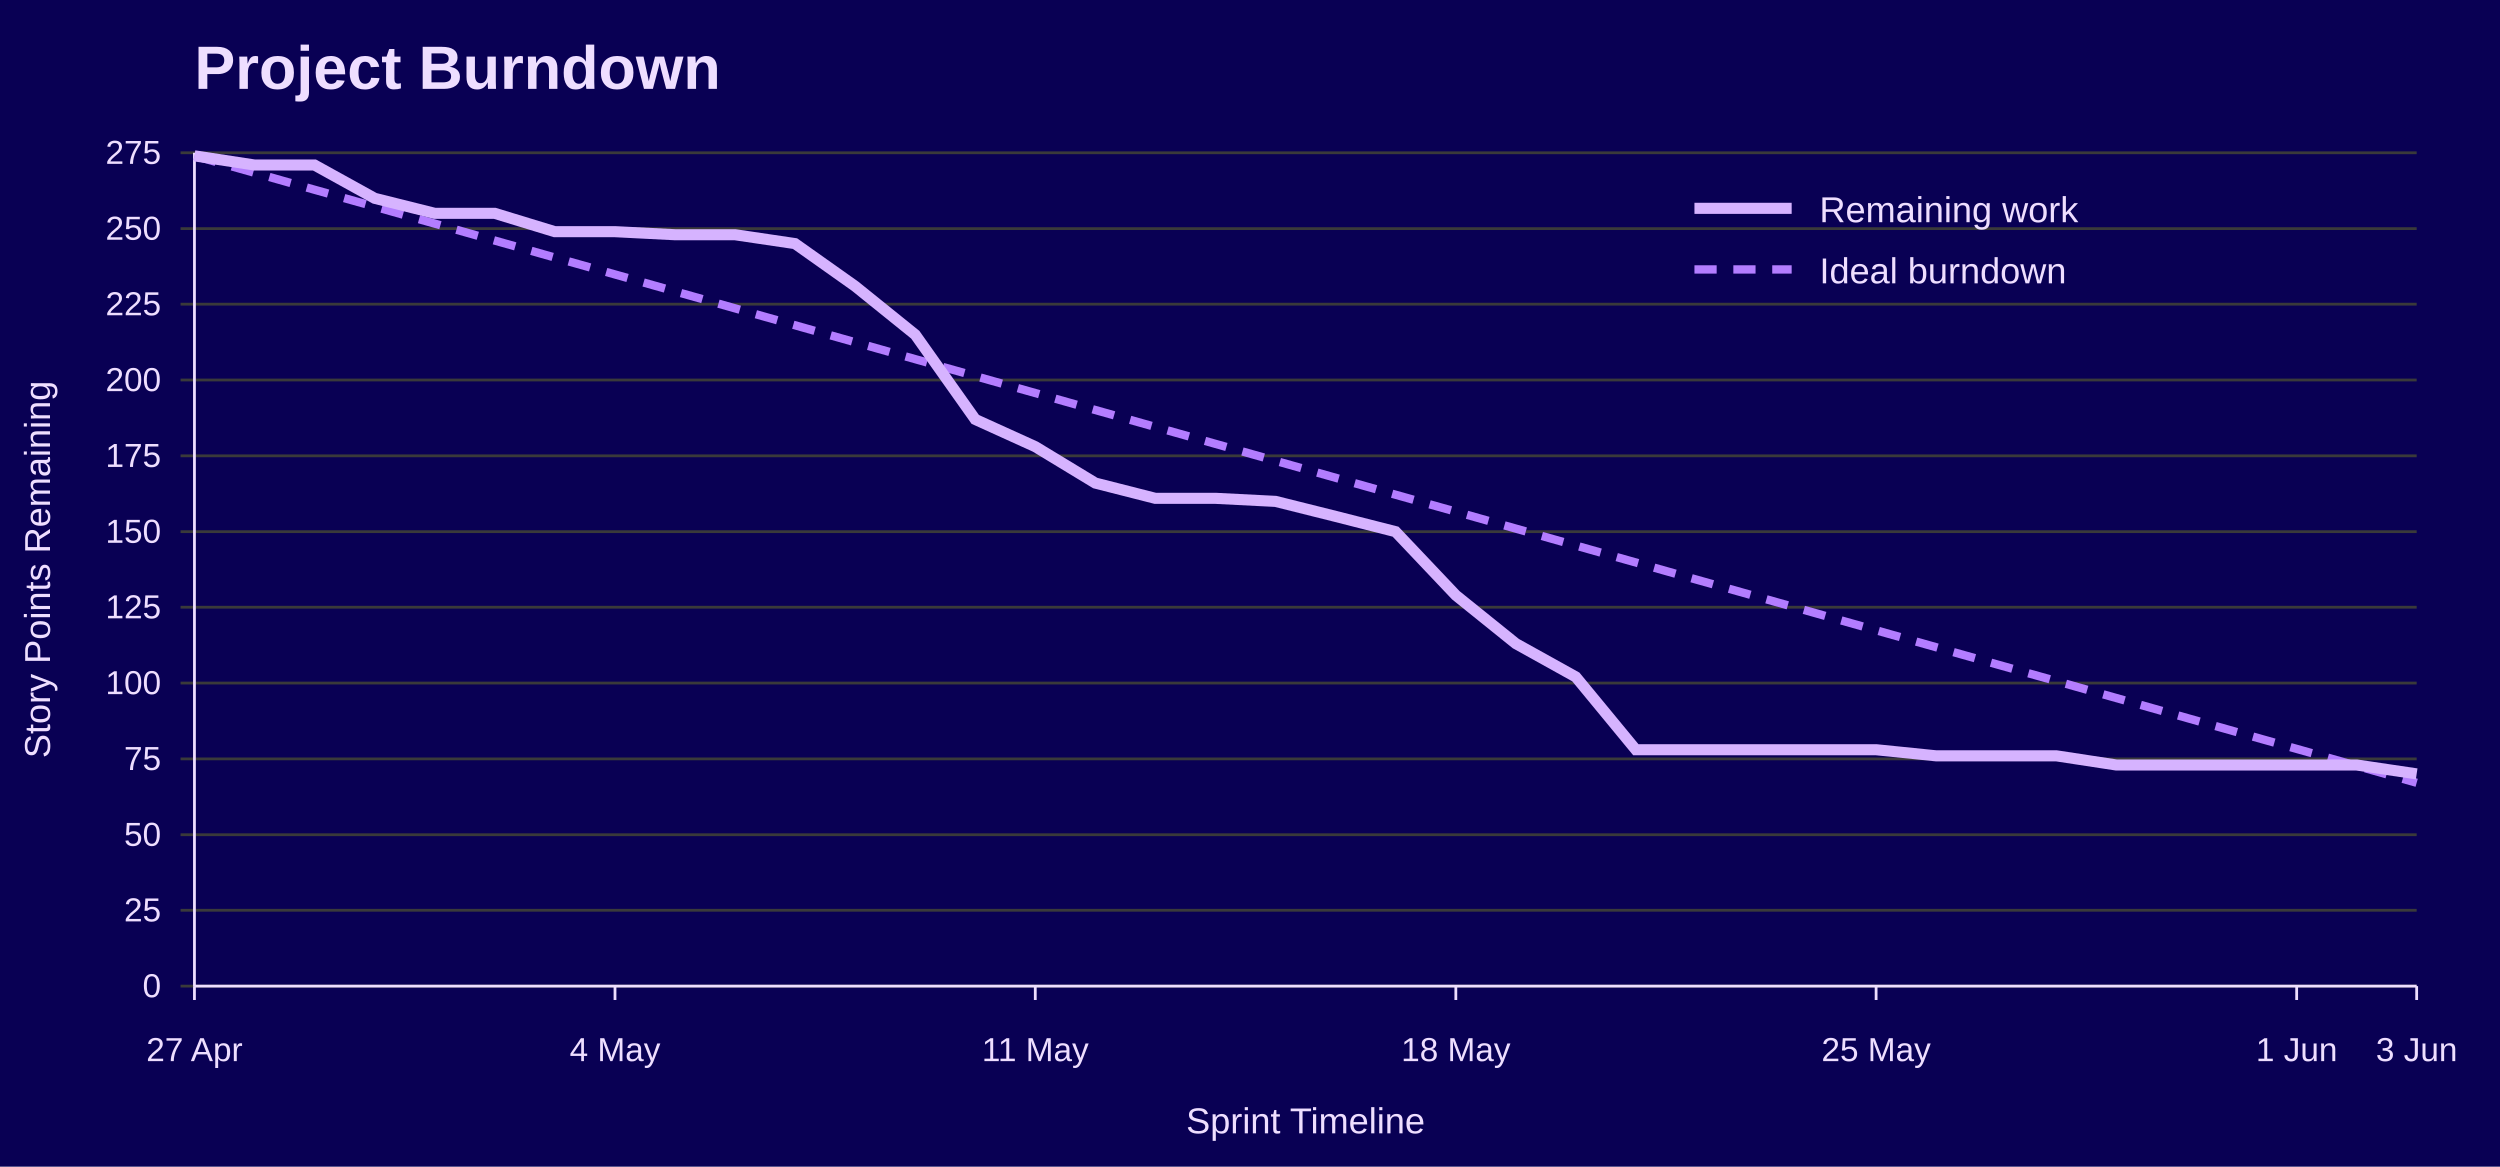
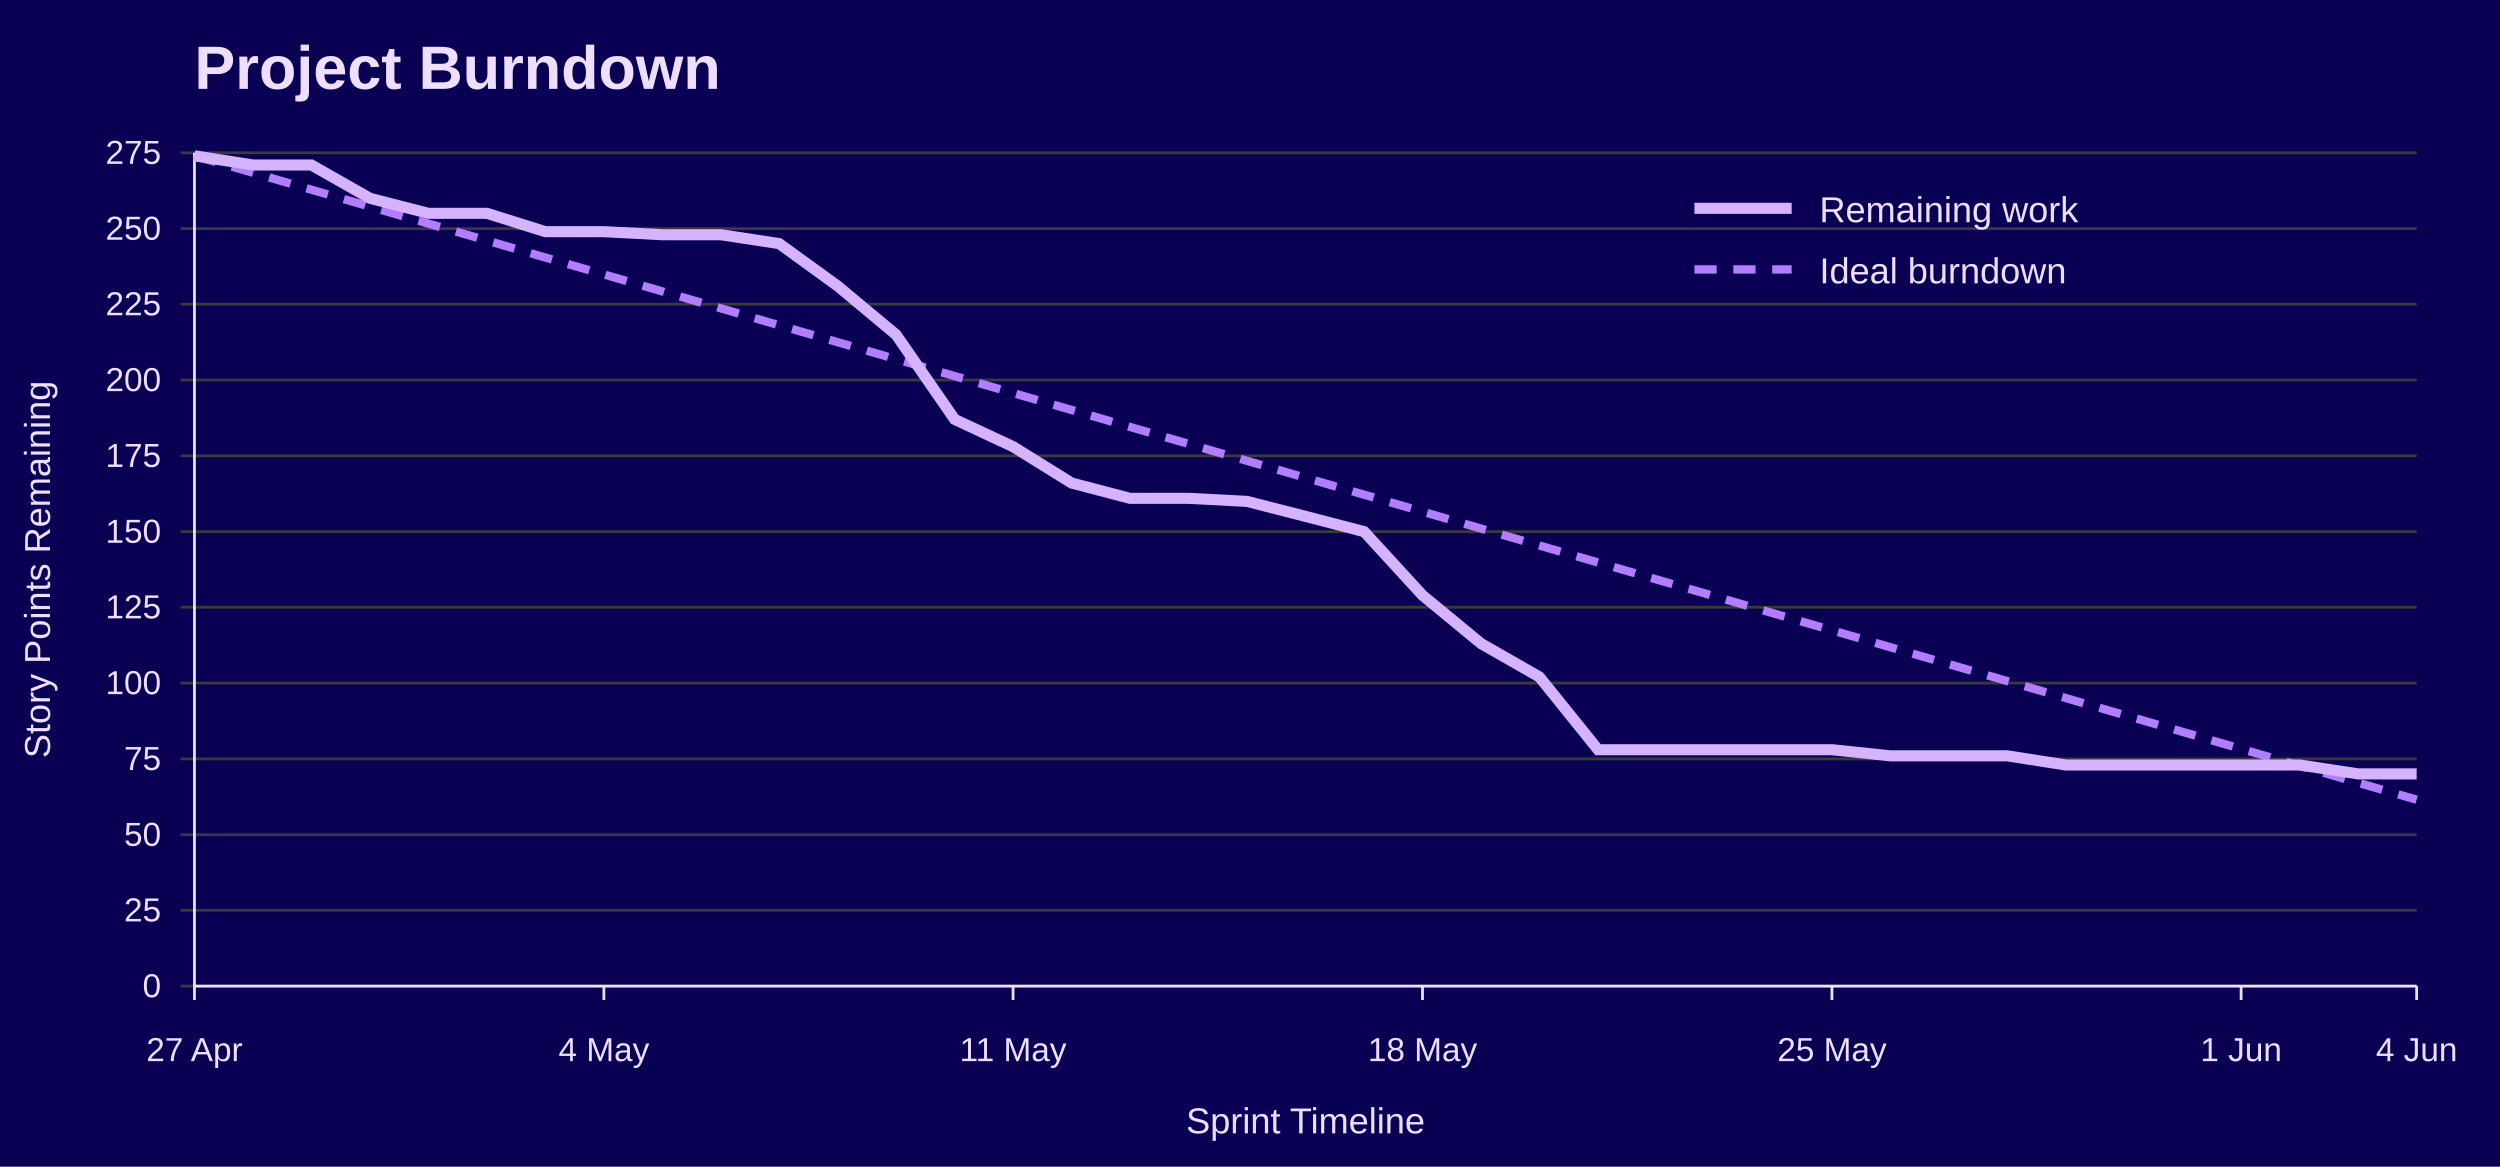
<svg xmlns="http://www.w3.org/2000/svg" width="900" height="420" viewBox="0 0 900 420" role="img" aria-labelledby="title desc">
  <rect width="100%" height="100%" fill="#090054" />
  <text x="70" y="32" font-family="Jost, Arial, Helvetica, sans-serif" font-size="22" font-weight="700" fill="#EEDEFF">Project Burndown</text>
  <line x1="65" y1="355.0" x2="870" y2="355.0" stroke="#3A3A3A" />
  <text x="58" y="359.0" font-family="Overpass, Arial, Helvetica, sans-serif" font-size="12" text-anchor="end" fill="#EEDEFF">0</text>
  <line x1="65" y1="327.7" x2="870" y2="327.7" stroke="#3A3A3A" />
  <text x="58" y="331.7" font-family="Overpass, Arial, Helvetica, sans-serif" font-size="12" text-anchor="end" fill="#EEDEFF">25</text>
  <line x1="65" y1="300.5" x2="870" y2="300.5" stroke="#3A3A3A" />
  <text x="58" y="304.5" font-family="Overpass, Arial, Helvetica, sans-serif" font-size="12" text-anchor="end" fill="#EEDEFF">50</text>
  <line x1="65" y1="273.2" x2="870" y2="273.2" stroke="#3A3A3A" />
  <text x="58" y="277.2" font-family="Overpass, Arial, Helvetica, sans-serif" font-size="12" text-anchor="end" fill="#EEDEFF">75</text>
  <line x1="65" y1="245.9" x2="870" y2="245.9" stroke="#3A3A3A" />
  <text x="58" y="249.9" font-family="Overpass, Arial, Helvetica, sans-serif" font-size="12" text-anchor="end" fill="#EEDEFF">100</text>
  <line x1="65" y1="218.6" x2="870" y2="218.6" stroke="#3A3A3A" />
  <text x="58" y="222.6" font-family="Overpass, Arial, Helvetica, sans-serif" font-size="12" text-anchor="end" fill="#EEDEFF">125</text>
  <line x1="65" y1="191.4" x2="870" y2="191.4" stroke="#3A3A3A" />
  <text x="58" y="195.4" font-family="Overpass, Arial, Helvetica, sans-serif" font-size="12" text-anchor="end" fill="#EEDEFF">150</text>
  <line x1="65" y1="164.1" x2="870" y2="164.1" stroke="#3A3A3A" />
  <text x="58" y="168.1" font-family="Overpass, Arial, Helvetica, sans-serif" font-size="12" text-anchor="end" fill="#EEDEFF">175</text>
  <line x1="65" y1="136.8" x2="870" y2="136.8" stroke="#3A3A3A" />
  <text x="58" y="140.8" font-family="Overpass, Arial, Helvetica, sans-serif" font-size="12" text-anchor="end" fill="#EEDEFF">200</text>
  <line x1="65" y1="109.5" x2="870" y2="109.5" stroke="#3A3A3A" />
  <text x="58" y="113.5" font-family="Overpass, Arial, Helvetica, sans-serif" font-size="12" text-anchor="end" fill="#EEDEFF">225</text>
  <line x1="65" y1="82.3" x2="870" y2="82.3" stroke="#3A3A3A" />
  <text x="58" y="86.3" font-family="Overpass, Arial, Helvetica, sans-serif" font-size="12" text-anchor="end" fill="#EEDEFF">250</text>
  <line x1="65" y1="55.0" x2="870" y2="55.0" stroke="#3A3A3A" />
  <text x="58" y="59.0" font-family="Overpass, Arial, Helvetica, sans-serif" font-size="12" text-anchor="end" fill="#EEDEFF">275</text>
  <line x1="70.0" y1="355" x2="70.0" y2="360" stroke="#EEDEFF" />
  <text x="70.0" y="382" font-family="Overpass, Arial, Helvetica, sans-serif" font-size="12" text-anchor="middle" fill="#EEDEFF">27 Apr</text>
-   <line x1="221.4" y1="355" x2="221.4" y2="360" stroke="#EEDEFF" />
-   <text x="221.4" y="382" font-family="Overpass, Arial, Helvetica, sans-serif" font-size="12" text-anchor="middle" fill="#EEDEFF">4 May</text>
-   <line x1="372.7" y1="355" x2="372.7" y2="360" stroke="#EEDEFF" />
-   <text x="372.7" y="382" font-family="Overpass, Arial, Helvetica, sans-serif" font-size="12" text-anchor="middle" fill="#EEDEFF">11 May</text>
-   <line x1="524.1" y1="355" x2="524.1" y2="360" stroke="#EEDEFF" />
-   <text x="524.1" y="382" font-family="Overpass, Arial, Helvetica, sans-serif" font-size="12" text-anchor="middle" fill="#EEDEFF">18 May</text>
-   <line x1="675.4" y1="355" x2="675.4" y2="360" stroke="#EEDEFF" />
-   <text x="675.4" y="382" font-family="Overpass, Arial, Helvetica, sans-serif" font-size="12" text-anchor="middle" fill="#EEDEFF">25 May</text>
-   <line x1="826.8" y1="355" x2="826.8" y2="360" stroke="#EEDEFF" />
-   <text x="826.8" y="382" font-family="Overpass, Arial, Helvetica, sans-serif" font-size="12" text-anchor="middle" fill="#EEDEFF">1 Jun</text>
+   <line x1="217.4" y1="355" x2="217.4" y2="360" stroke="#EEDEFF" />
+   <text x="217.4" y="382" font-family="Overpass, Arial, Helvetica, sans-serif" font-size="12" text-anchor="middle" fill="#EEDEFF">4 May</text>
+   <line x1="364.7" y1="355" x2="364.7" y2="360" stroke="#EEDEFF" />
+   <text x="364.7" y="382" font-family="Overpass, Arial, Helvetica, sans-serif" font-size="12" text-anchor="middle" fill="#EEDEFF">11 May</text>
+   <line x1="512.1" y1="355" x2="512.1" y2="360" stroke="#EEDEFF" />
+   <text x="512.1" y="382" font-family="Overpass, Arial, Helvetica, sans-serif" font-size="12" text-anchor="middle" fill="#EEDEFF">18 May</text>
+   <line x1="659.5" y1="355" x2="659.5" y2="360" stroke="#EEDEFF" />
+   <text x="659.5" y="382" font-family="Overpass, Arial, Helvetica, sans-serif" font-size="12" text-anchor="middle" fill="#EEDEFF">25 May</text>
+   <line x1="806.8" y1="355" x2="806.8" y2="360" stroke="#EEDEFF" />
+   <text x="806.8" y="382" font-family="Overpass, Arial, Helvetica, sans-serif" font-size="12" text-anchor="middle" fill="#EEDEFF">1 Jun</text>
  <line x1="870.0" y1="355" x2="870.0" y2="360" stroke="#EEDEFF" />
-   <text x="870.0" y="382" font-family="Overpass, Arial, Helvetica, sans-serif" font-size="12" text-anchor="middle" fill="#EEDEFF">3 Jun</text>
+   <text x="870.0" y="382" font-family="Overpass, Arial, Helvetica, sans-serif" font-size="12" text-anchor="middle" fill="#EEDEFF">4 Jun</text>
  <line x1="70" y1="55" x2="70" y2="355" stroke="#EEDEFF" />
  <line x1="70" y1="355" x2="870" y2="355" stroke="#EEDEFF" />
  <text x="18" y="205.0" font-family="Overpass, Arial, Helvetica, sans-serif" font-size="13" text-anchor="middle" transform="rotate(-90 18 205.0)" fill="#EEDEFF">Story Points Remaining</text>
  <text x="470.0" y="408" font-family="Overpass, Arial, Helvetica, sans-serif" font-size="13" text-anchor="middle" fill="#EEDEFF">Sprint Timeline</text>
-   <polyline points="70.0,56.1 91.6,62.2 113.2,68.3 134.9,74.4 156.5,80.5 178.1,86.6 199.7,92.7 221.4,98.8 243.0,104.9 264.6,111.0 286.2,117.1 307.8,123.2 329.5,129.3 351.1,135.4 372.7,141.5 394.3,147.6 415.9,153.7 437.6,159.8 459.2,165.9 480.8,172.0 502.4,178.1 524.1,184.2 545.7,190.3 567.3,196.4 588.9,202.5 610.5,208.6 632.2,214.7 653.8,220.8 675.4,226.9 697.0,233.0 718.6,239.1 740.3,245.2 761.9,251.3 783.5,257.4 805.1,263.5 826.8,269.6 848.4,275.7 870.0,281.8" fill="none" stroke="#B37DFF" stroke-width="3" stroke-dasharray="8 6" />
-   <polyline points="70.0,56.1 91.6,59.4 113.2,59.4 134.9,71.4 156.5,76.8 178.1,76.8 199.7,83.4 221.4,83.4 243.0,84.5 264.6,84.5 286.2,87.7 307.8,103.0 329.5,120.5 351.1,151.0 372.7,160.8 394.3,173.9 415.9,179.4 437.6,179.4 459.2,180.5 480.8,185.9 502.4,191.4 524.1,214.3 545.7,231.7 567.3,243.7 588.9,269.9 610.5,269.9 632.2,269.9 653.8,269.9 675.4,269.9 697.0,272.1 718.6,272.1 740.3,272.1 761.9,275.4 783.5,275.4 805.1,275.4 826.8,275.4 848.4,275.4 870.0,278.6" fill="none" stroke="#D6B3FF" stroke-width="4" />
+   <polyline points="70.0,56.1 91.1,62.2 112.1,68.3 133.2,74.4 154.2,80.5 175.3,86.6 196.3,92.7 217.4,98.8 238.4,104.9 259.5,111.0 280.5,117.1 301.6,123.2 322.6,129.3 343.7,135.4 364.7,141.5 385.8,147.6 406.8,153.7 427.9,159.8 448.9,165.9 470.0,172.0 491.1,178.1 512.1,184.2 533.2,190.3 554.2,196.4 575.3,202.5 596.3,208.6 617.4,214.7 638.4,220.8 659.5,226.9 680.5,233.0 701.6,239.1 722.6,245.2 743.7,251.3 764.7,257.4 785.8,263.5 806.8,269.6 827.9,275.7 848.9,281.8 870.0,287.9" fill="none" stroke="#B37DFF" stroke-width="3" stroke-dasharray="8 6" />
+   <polyline points="70.0,56.1 91.1,59.4 112.1,59.4 133.2,71.4 154.2,76.8 175.3,76.8 196.3,83.4 217.4,83.4 238.4,84.5 259.5,84.5 280.5,87.7 301.6,103.0 322.6,120.5 343.7,151.0 364.7,160.8 385.8,173.9 406.8,179.4 427.9,179.4 448.9,180.5 470.0,185.9 491.1,191.4 512.1,214.3 533.2,231.7 554.2,243.7 575.3,269.9 596.3,269.9 617.4,269.9 638.4,269.9 659.5,269.9 680.5,272.1 701.6,272.1 722.6,272.1 743.7,275.4 764.7,275.4 785.8,275.4 806.8,275.4 827.9,275.4 848.9,278.6 870.0,278.6" fill="none" stroke="#D6B3FF" stroke-width="4" />
  <line x1="610" y1="75" x2="645" y2="75" stroke="#D6B3FF" stroke-width="4" />
  <text x="655" y="80" font-family="Overpass, Arial, Helvetica, sans-serif" font-size="13" fill="#EEDEFF">Remaining work</text>
  <line x1="610" y1="97" x2="645" y2="97" stroke="#B37DFF" stroke-width="3" stroke-dasharray="8 6" />
  <text x="655" y="102" font-family="Overpass, Arial, Helvetica, sans-serif" font-size="13" fill="#EEDEFF">Ideal burndown</text>
</svg>
